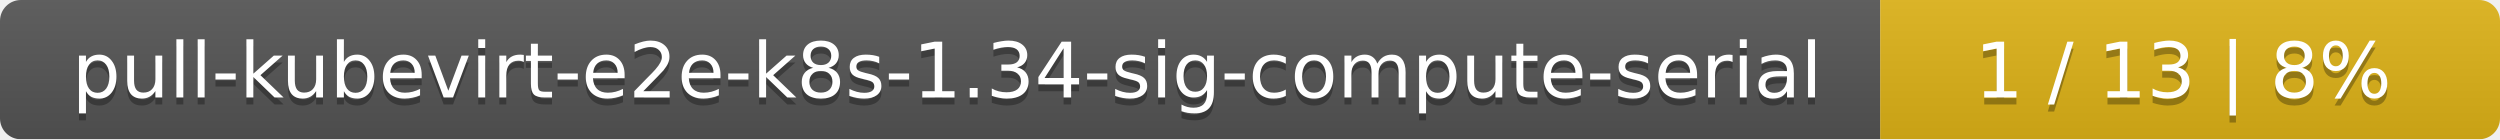
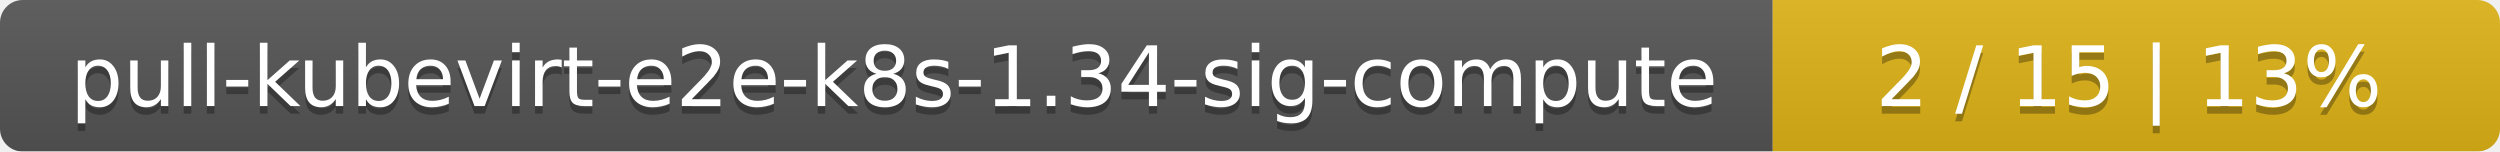
- <svg xmlns="http://www.w3.org/2000/svg" width="359" height="20">
+ <svg xmlns="http://www.w3.org/2000/svg" width="330" height="20">
  <linearGradient id="smooth" x2="0" y2="100%">
    <stop offset="0" stop-color="#bbb" stop-opacity=".1" />
    <stop offset="1" stop-opacity=".1" />
  </linearGradient>
  <mask id="round">
-     <rect width="359" height="20" rx="3" fill="#fff" />
+     <rect width="330" height="20" rx="3" fill="#fff" />
  </mask>
  <g mask="url(#round)">
-     <rect width="270" height="20" fill="#555" />
-     <rect x="270" width="89" height="20" fill="#dfb317" />
-     <rect width="359" height="20" fill="url(#smooth)" />
+     <rect width="234" height="20" fill="#555" />
+     <rect x="234" width="96" height="20" fill="#dfb317" />
+     <rect width="330" height="20" fill="url(#smooth)" />
  </g>
  <g fill="#fff" text-anchor="middle" font-family="DejaVu Sans,Verdana,Geneva,sans-serif" font-size="11">
-     <text x="136" y="15" fill="#010101" fill-opacity=".3">pull-kubevirt-e2e-k8s-1.34-sig-compute-serial</text>
-     <text x="136" y="14">pull-kubevirt-e2e-k8s-1.34-sig-compute-serial</text>
-     <text x="313.5" y="15" fill="#010101" fill-opacity=".3">1 / 13    |    8%</text>
-     <text x="313.5" y="14">1 / 13    |    8%</text>
+     <text x="118" y="15" fill="#010101" fill-opacity=".3">pull-kubevirt-e2e-k8s-1.34-sig-compute</text>
+     <text x="118" y="14">pull-kubevirt-e2e-k8s-1.34-sig-compute</text>
+     <text x="281" y="15" fill="#010101" fill-opacity=".3">2 / 15    |    13%</text>
+     <text x="281" y="14">2 / 15    |    13%</text>
  </g>
</svg>
